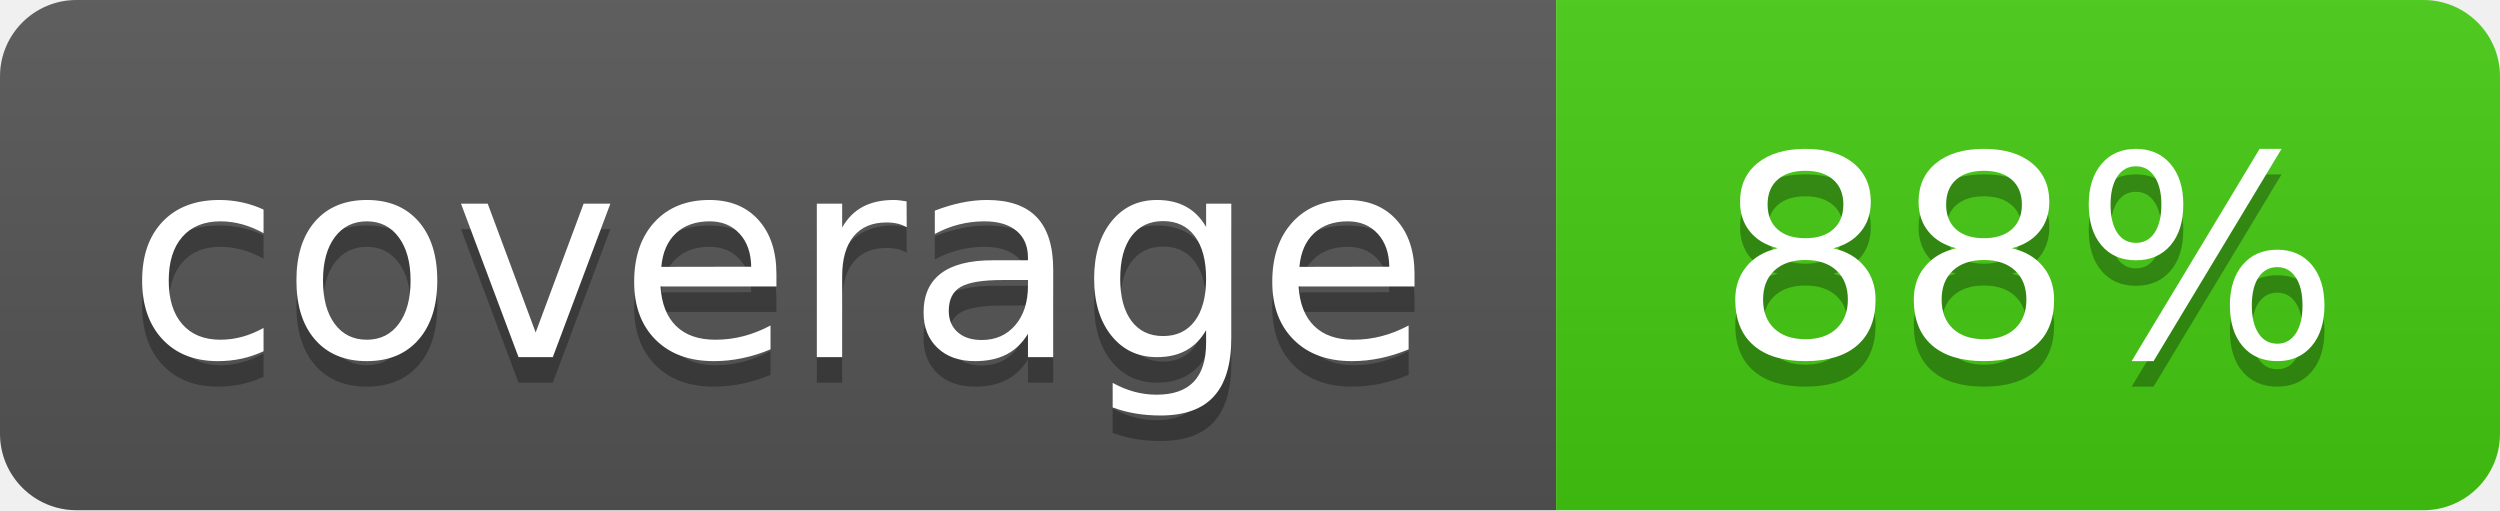
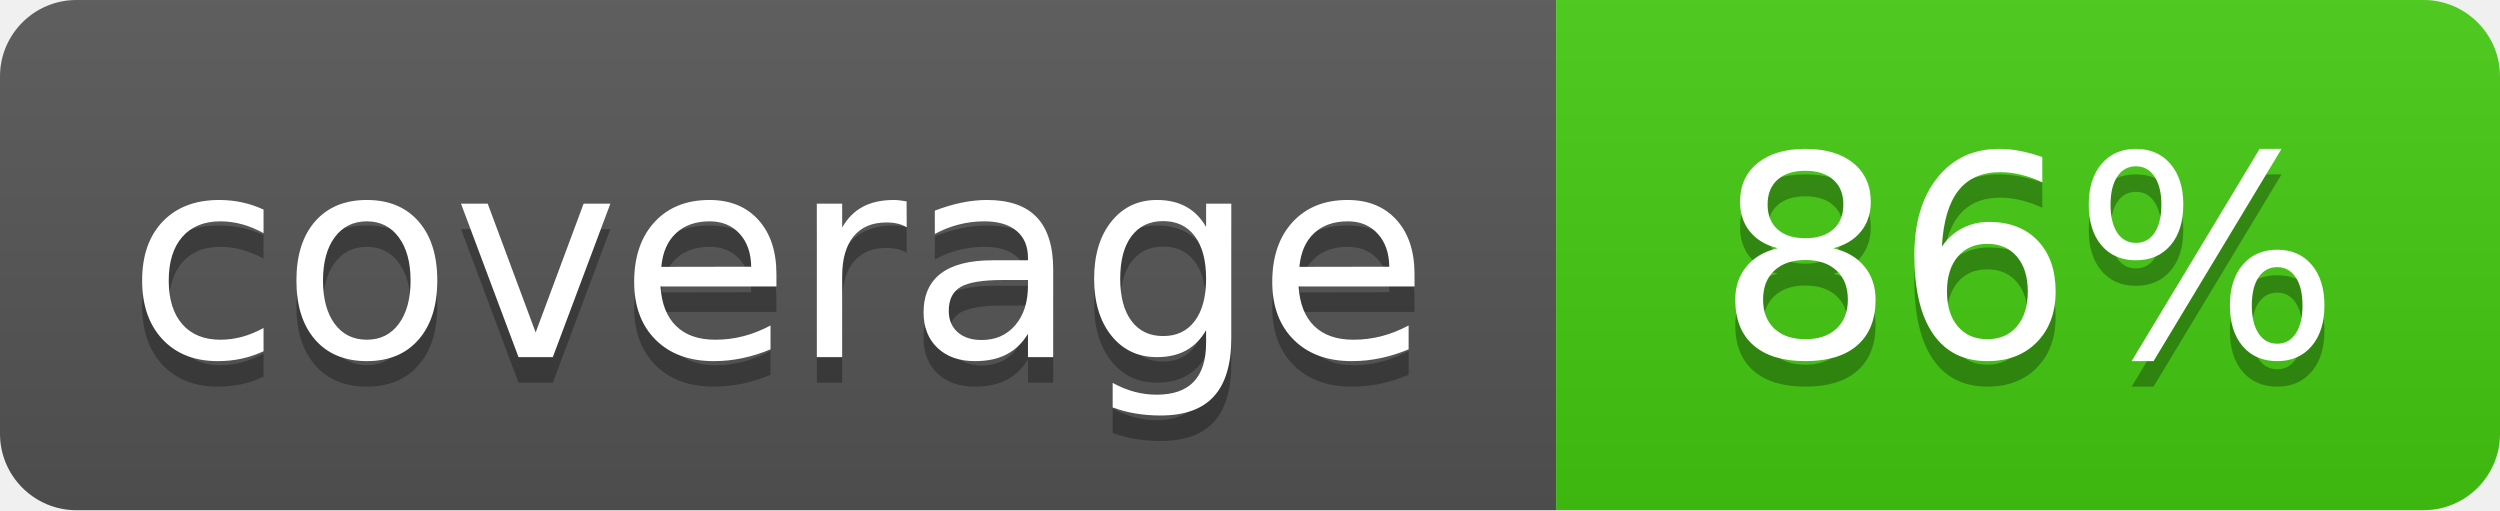
- <svg xmlns="http://www.w3.org/2000/svg" width="98" height="20" role="img" aria-label="coverage: 88%">
+ <svg xmlns="http://www.w3.org/2000/svg" width="98" height="20" role="img" aria-label="coverage: 86%">
  <linearGradient id="s" x2="0" y2="100%">
    <stop offset="0" stop-color="#bbb" stop-opacity=".1" />
    <stop offset="1" stop-opacity=".1" />
  </linearGradient>
  <clipPath id="r">
    <rect width="98" height="20" rx="3" fill="#fff" />
  </clipPath>
  <g clip-path="url(#r)">
    <rect width="61" height="20" fill="#555" />
    <rect x="61" width="37" height="20" fill="#4c1" />
    <rect width="98" height="20" fill="url(#s)" />
  </g>
  <g fill="#fff" text-anchor="middle" font-family="Verdana,Geneva,DejaVu Sans,sans-serif" font-size="110" text-rendering="geometricPrecision">
    <text x="305" y="150" fill="#010101" fill-opacity=".3" transform="scale(.1)" textLength="490">coverage</text>
    <text x="305" y="140" transform="scale(.1)" textLength="490">coverage</text>
-     <text x="795" y="150" fill="#010101" fill-opacity=".3" transform="scale(.1)" textLength="250">88%</text>
-     <text x="795" y="140" transform="scale(.1)" textLength="250">88%</text>
+     <text x="795" y="150" fill="#010101" fill-opacity=".3" transform="scale(.1)" textLength="250">86%</text>
+     <text x="795" y="140" transform="scale(.1)" textLength="250">86%</text>
  </g>
</svg>
